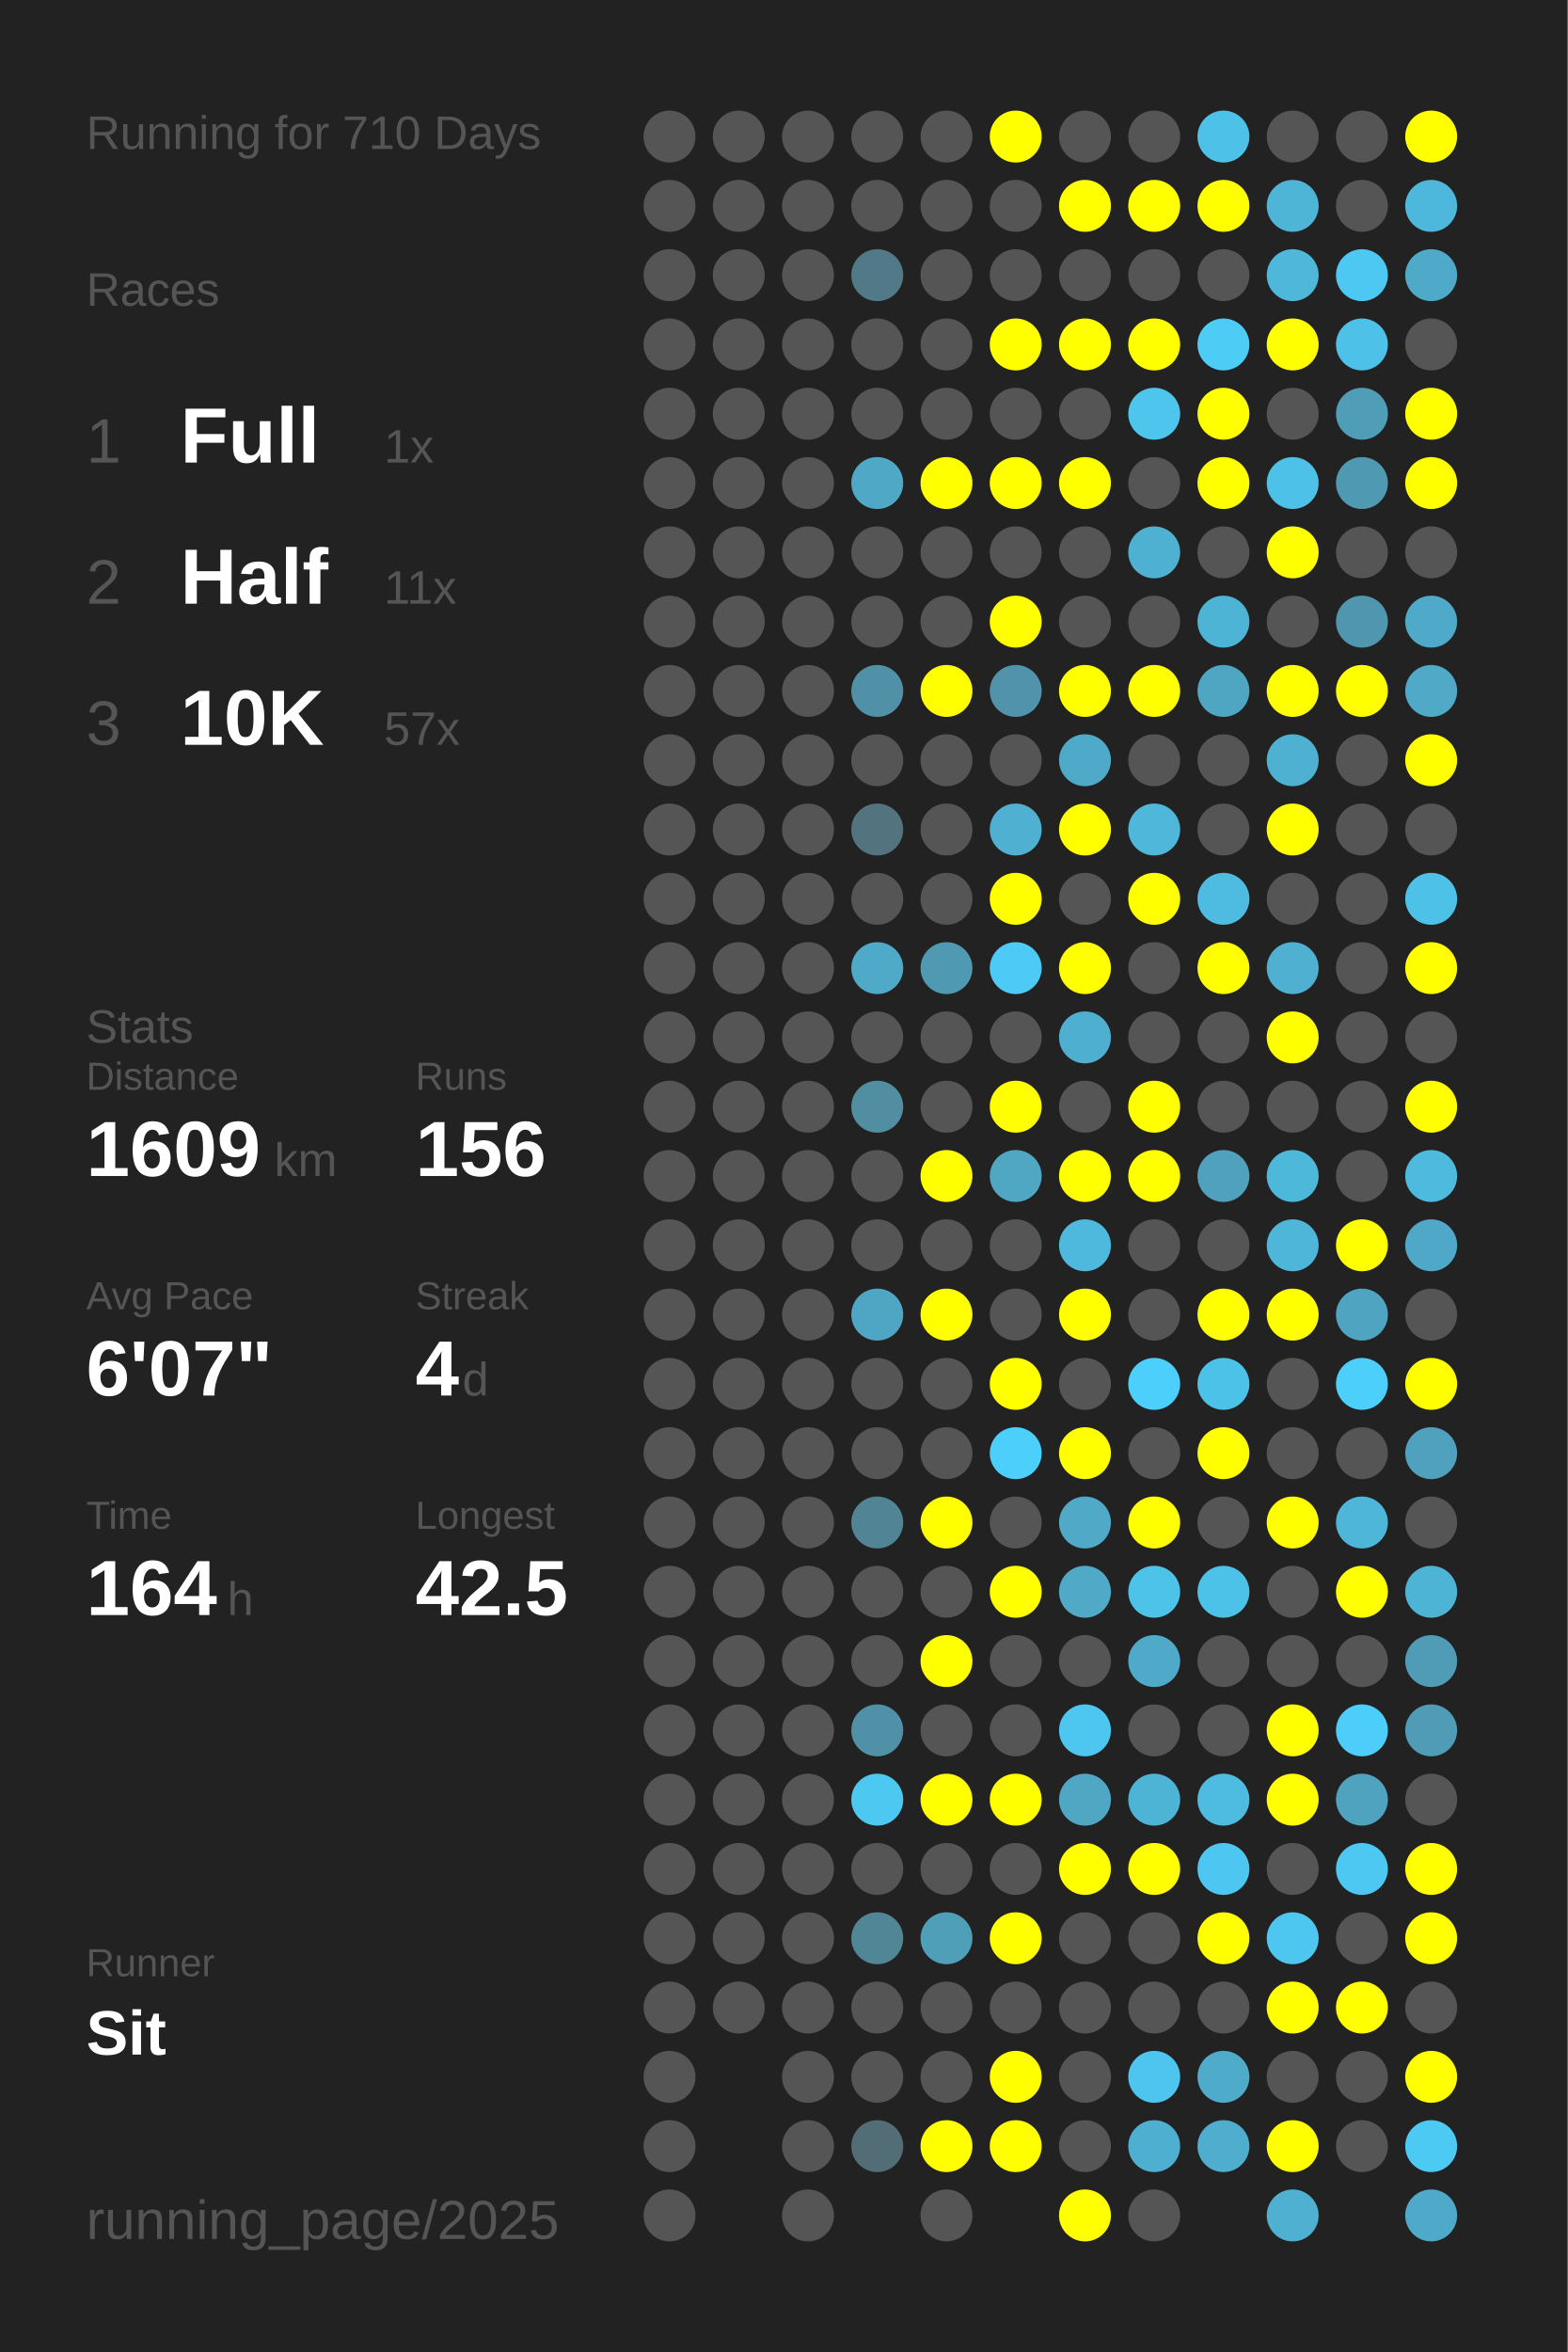
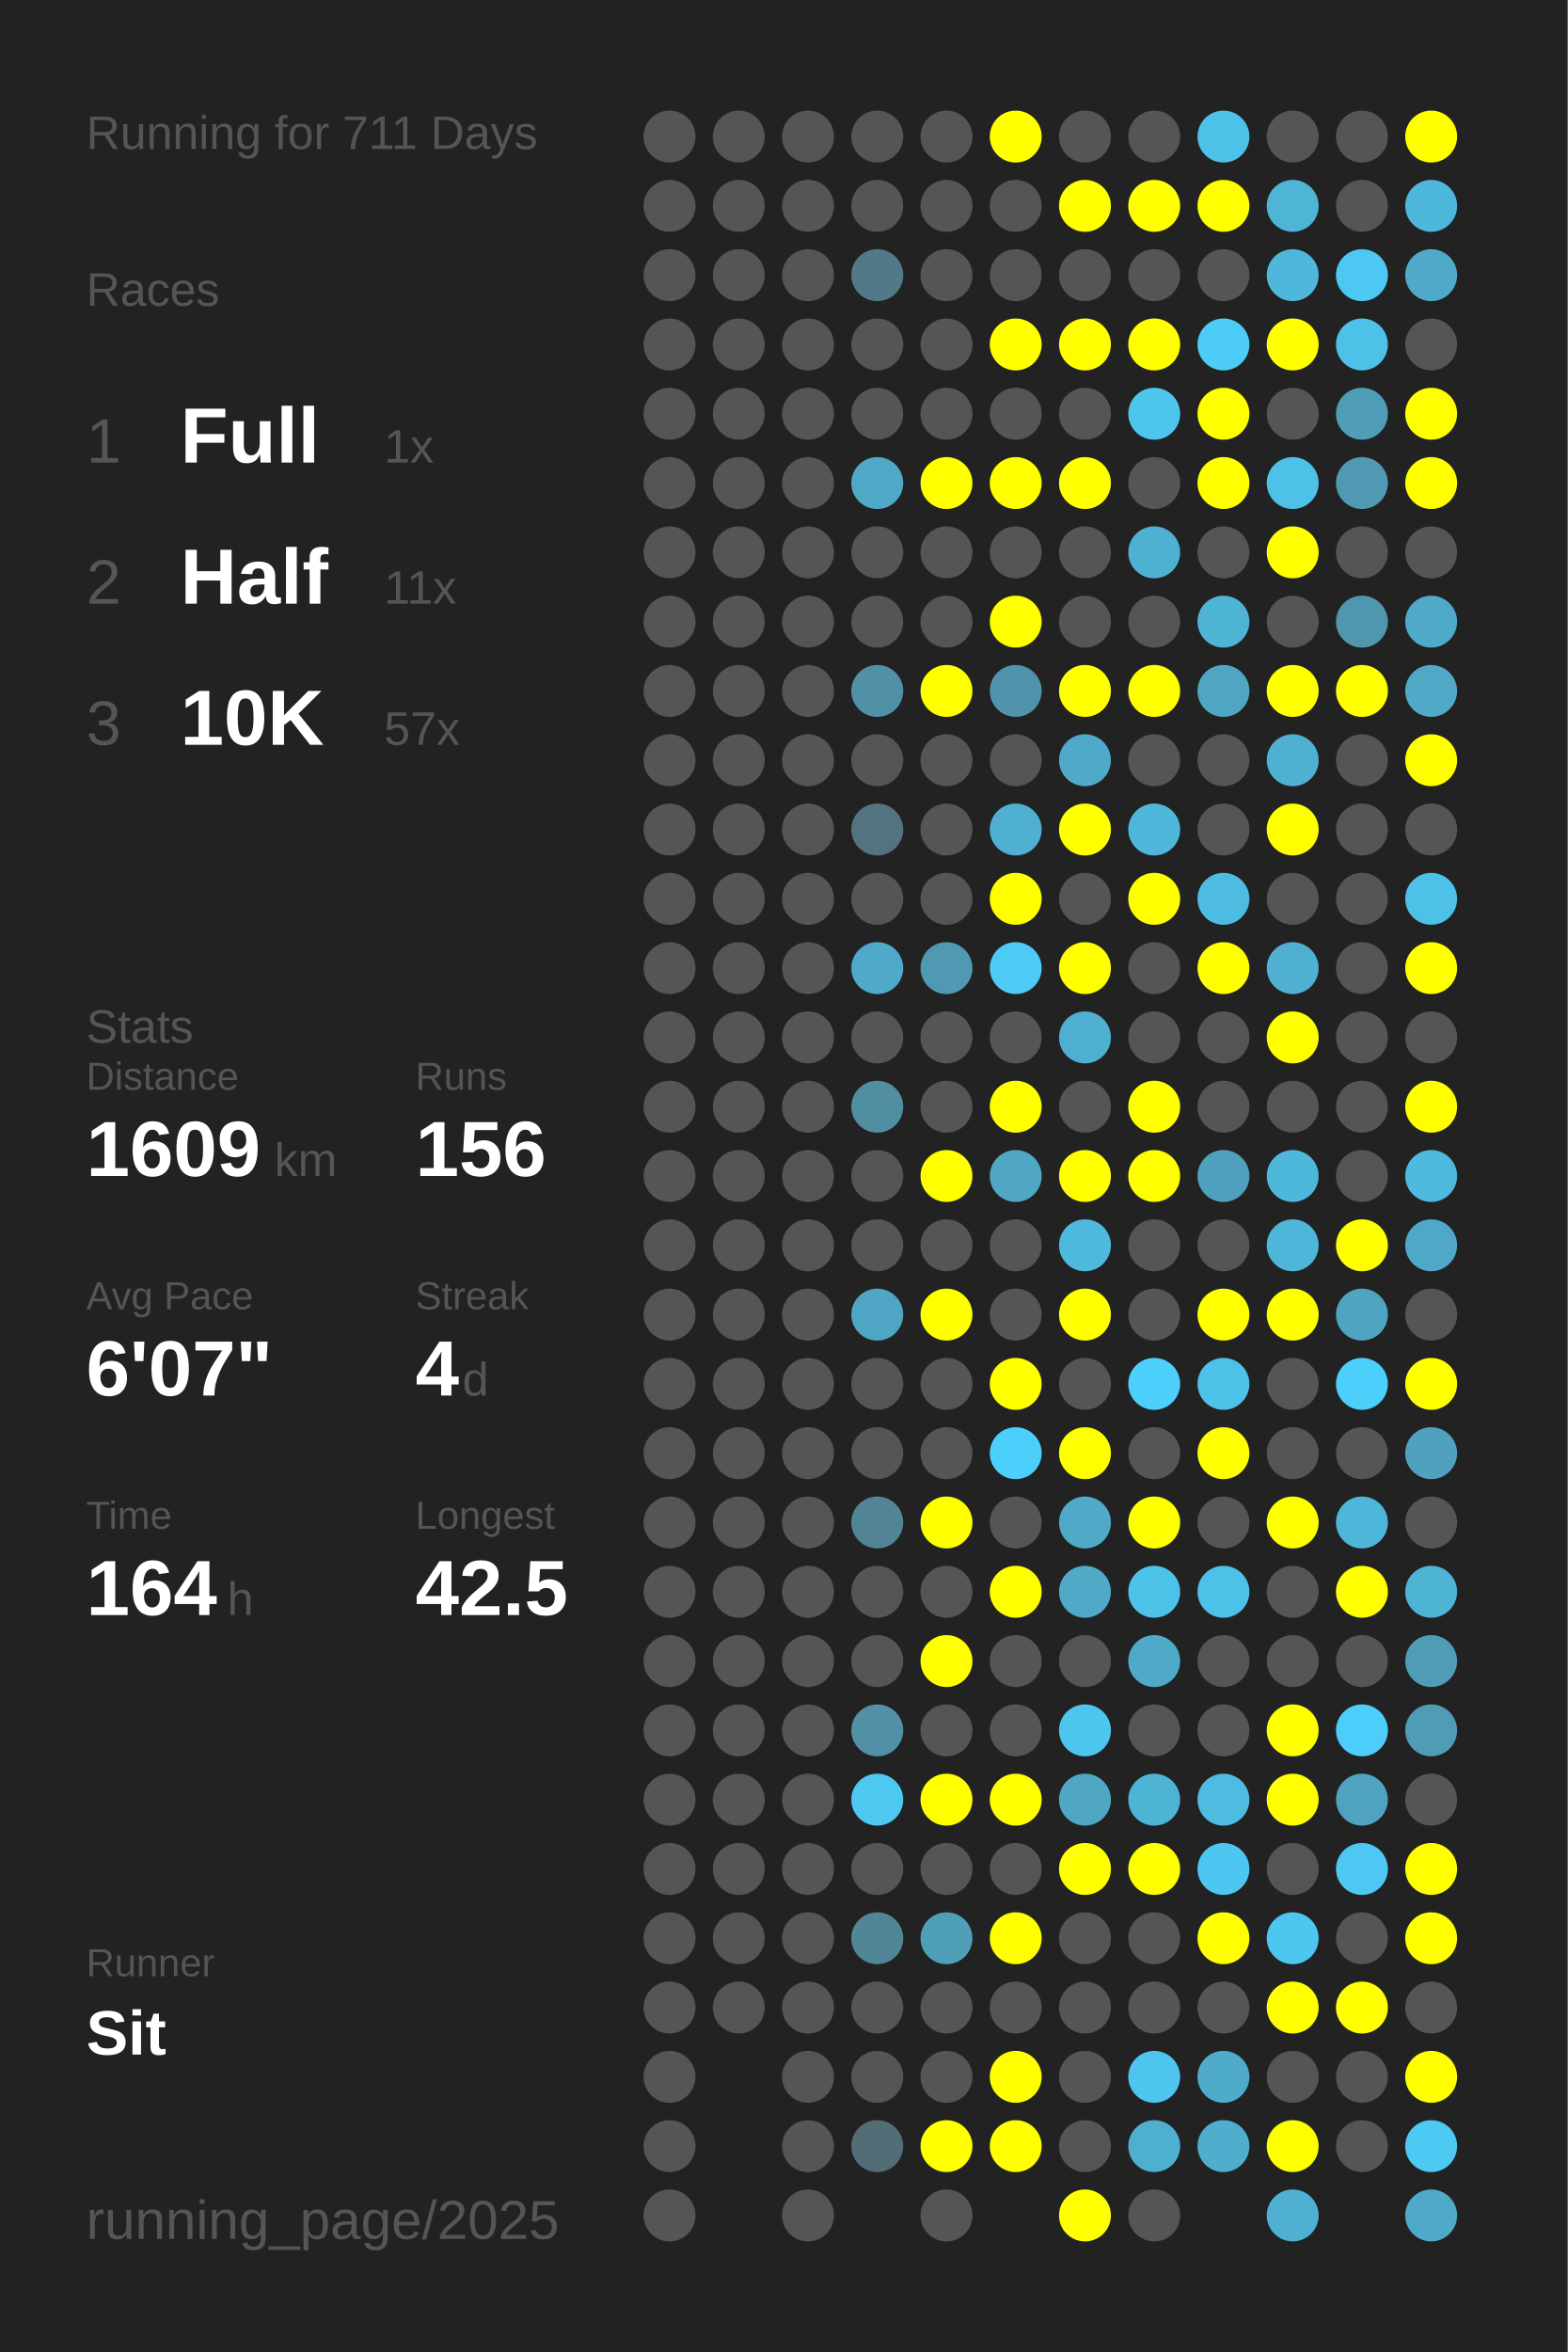
<svg xmlns="http://www.w3.org/2000/svg" baseProfile="full" height="300mm" version="1.1" viewBox="0,0,200,300" width="200mm">
  <defs />
  <rect fill="#222222" height="300" width="200" x="0" y="0" />
-   <text fill="#555555" style="font-size:6px; font-family:Arial;" x="11" y="19">Running for 710 Days</text>
+   <text fill="#555555" style="font-size:6px; font-family:Arial;" x="11" y="19">Running for 711 Days</text>
  <text fill="#555555" style="font-size:6px; font-family:Arial;" x="11" y="39">Races</text>
  <text fill="#555555" style="font-size:8px; font-family:Arial;" x="11" y="59">1</text>
  <text fill="#FFFFFF" style="font-size:10px; font-family:Arial; font-weight:bold;" x="23" y="59">Full</text>
  <text fill="#555555" style="font-size:6px; font-family:Arial;" x="49" y="59">1x</text>
  <text fill="#555555" style="font-size:8px; font-family:Arial;" x="11" y="77">2</text>
  <text fill="#FFFFFF" style="font-size:10px; font-family:Arial; font-weight:bold;" x="23" y="77">Half</text>
  <text fill="#555555" style="font-size:6px; font-family:Arial;" x="49" y="77">11x</text>
  <text fill="#555555" style="font-size:8px; font-family:Arial;" x="11" y="95">3</text>
  <text fill="#FFFFFF" style="font-size:10px; font-family:Arial; font-weight:bold;" x="23" y="95">10K</text>
  <text fill="#555555" style="font-size:6px; font-family:Arial;" x="49" y="95">57x</text>
  <text fill="#555555" style="font-size:6px; font-family:Arial;" x="11" y="133">Stats</text>
  <text fill="#555555" style="font-size:5px; font-family:Arial;" x="11" y="139">Distance</text>
  <text fill="#FFFFFF" style="font-size:10px; font-family:Arial; font-weight:bold;" x="11" y="150">1609</text>
  <text fill="#555555" style="font-size:6px; font-family:Arial;" x="35" y="150">km</text>
  <text fill="#555555" style="font-size:5px; font-family:Arial;" x="53" y="139">Runs</text>
  <text fill="#FFFFFF" style="font-size:10px; font-family:Arial; font-weight:bold;" x="53" y="150">156</text>
  <text fill="#555555" style="font-size:5px; font-family:Arial;" x="11" y="167">Avg Pace</text>
  <text fill="#FFFFFF" style="font-size:10px; font-family:Arial; font-weight:bold;" x="11" y="178">6'07"</text>
  <text fill="#555555" style="font-size:5px; font-family:Arial;" x="53" y="167">Streak</text>
  <text fill="#FFFFFF" style="font-size:10px; font-family:Arial; font-weight:bold;" x="53" y="178">4</text>
  <text fill="#555555" style="font-size:6px; font-family:Arial;" x="59" y="178">d</text>
  <text fill="#555555" style="font-size:5px; font-family:Arial;" x="11" y="195">Time</text>
  <text fill="#FFFFFF" style="font-size:10px; font-family:Arial; font-weight:bold;" x="11" y="206">164</text>
  <text fill="#555555" style="font-size:6px; font-family:Arial;" x="29" y="206">h</text>
  <text fill="#555555" style="font-size:5px; font-family:Arial;" x="53" y="195">Longest</text>
  <text fill="#FFFFFF" style="font-size:10px; font-family:Arial; font-weight:bold;" x="53" y="206">42.5</text>
  <text fill="#555555" style="font-size:5px; font-family:Arial;" x="11" y="252.065">Runner</text>
  <text fill="#FFFFFF" style="font-size:8px; font-family:Arial; font-weight:bold;" x="11" y="262.065">Sit</text>
  <text fill="#555555" style="font-size:7px; font-family:Arial;" x="11" y="285.581">running_page/2025</text>
  <circle cx="85.417" cy="17.419" fill="#555555" r="3.312" />
  <circle cx="85.417" cy="26.258" fill="#555555" r="3.312" />
  <circle cx="85.417" cy="35.097" fill="#555555" r="3.312" />
  <circle cx="85.417" cy="43.935" fill="#555555" r="3.312" />
  <circle cx="85.417" cy="52.774" fill="#555555" r="3.312" />
  <circle cx="85.417" cy="61.613" fill="#555555" r="3.312" />
  <circle cx="85.417" cy="70.452" fill="#555555" r="3.312" />
  <circle cx="85.417" cy="79.29" fill="#555555" r="3.312" />
  <circle cx="85.417" cy="88.129" fill="#555555" r="3.312" />
  <circle cx="85.417" cy="96.968" fill="#555555" r="3.312" />
  <circle cx="85.417" cy="105.806" fill="#555555" r="3.312" />
  <circle cx="85.417" cy="114.645" fill="#555555" r="3.312" />
  <circle cx="85.417" cy="123.484" fill="#555555" r="3.312" />
  <circle cx="85.417" cy="132.323" fill="#555555" r="3.312" />
  <circle cx="85.417" cy="141.161" fill="#555555" r="3.312" />
  <circle cx="85.417" cy="150" fill="#555555" r="3.312" />
  <circle cx="85.417" cy="158.839" fill="#555555" r="3.312" />
  <circle cx="85.417" cy="167.677" fill="#555555" r="3.312" />
  <circle cx="85.417" cy="176.516" fill="#555555" r="3.312" />
  <circle cx="85.417" cy="185.355" fill="#555555" r="3.312" />
  <circle cx="85.417" cy="194.194" fill="#555555" r="3.312" />
  <circle cx="85.417" cy="203.032" fill="#555555" r="3.312" />
  <circle cx="85.417" cy="211.871" fill="#555555" r="3.312" />
  <circle cx="85.417" cy="220.71" fill="#555555" r="3.312" />
  <circle cx="85.417" cy="229.548" fill="#555555" r="3.312" />
  <circle cx="85.417" cy="238.387" fill="#555555" r="3.312" />
  <circle cx="85.417" cy="247.226" fill="#555555" r="3.312" />
  <circle cx="85.417" cy="256.065" fill="#555555" r="3.312" />
  <circle cx="85.417" cy="264.903" fill="#555555" r="3.312" />
  <circle cx="85.417" cy="273.742" fill="#555555" r="3.312" />
  <circle cx="85.417" cy="282.581" fill="#555555" r="3.312" />
  <circle cx="94.25" cy="17.419" fill="#555555" r="3.312" />
  <circle cx="94.25" cy="26.258" fill="#555555" r="3.312" />
  <circle cx="94.25" cy="35.097" fill="#555555" r="3.312" />
  <circle cx="94.25" cy="43.935" fill="#555555" r="3.312" />
  <circle cx="94.25" cy="52.774" fill="#555555" r="3.312" />
  <circle cx="94.25" cy="61.613" fill="#555555" r="3.312" />
  <circle cx="94.25" cy="70.452" fill="#555555" r="3.312" />
  <circle cx="94.25" cy="79.29" fill="#555555" r="3.312" />
  <circle cx="94.25" cy="88.129" fill="#555555" r="3.312" />
  <circle cx="94.25" cy="96.968" fill="#555555" r="3.312" />
  <circle cx="94.25" cy="105.806" fill="#555555" r="3.312" />
  <circle cx="94.25" cy="114.645" fill="#555555" r="3.312" />
  <circle cx="94.25" cy="123.484" fill="#555555" r="3.312" />
  <circle cx="94.25" cy="132.323" fill="#555555" r="3.312" />
  <circle cx="94.25" cy="141.161" fill="#555555" r="3.312" />
  <circle cx="94.25" cy="150" fill="#555555" r="3.312" />
  <circle cx="94.25" cy="158.839" fill="#555555" r="3.312" />
  <circle cx="94.25" cy="167.677" fill="#555555" r="3.312" />
  <circle cx="94.25" cy="176.516" fill="#555555" r="3.312" />
  <circle cx="94.25" cy="185.355" fill="#555555" r="3.312" />
  <circle cx="94.25" cy="194.194" fill="#555555" r="3.312" />
  <circle cx="94.25" cy="203.032" fill="#555555" r="3.312" />
  <circle cx="94.25" cy="211.871" fill="#555555" r="3.312" />
  <circle cx="94.25" cy="220.71" fill="#555555" r="3.312" />
  <circle cx="94.25" cy="229.548" fill="#555555" r="3.312" />
  <circle cx="94.25" cy="238.387" fill="#555555" r="3.312" />
  <circle cx="94.25" cy="247.226" fill="#555555" r="3.312" />
  <circle cx="94.25" cy="256.065" fill="#555555" r="3.312" />
  <circle cx="103.083" cy="17.419" fill="#555555" r="3.312" />
  <circle cx="103.083" cy="26.258" fill="#555555" r="3.312" />
  <circle cx="103.083" cy="35.097" fill="#555555" r="3.312" />
  <circle cx="103.083" cy="43.935" fill="#555555" r="3.312" />
  <circle cx="103.083" cy="52.774" fill="#555555" r="3.312" />
  <circle cx="103.083" cy="61.613" fill="#555555" r="3.312" />
  <circle cx="103.083" cy="70.452" fill="#555555" r="3.312" />
  <circle cx="103.083" cy="79.29" fill="#555555" r="3.312" />
  <circle cx="103.083" cy="88.129" fill="#555555" r="3.312" />
  <circle cx="103.083" cy="96.968" fill="#555555" r="3.312" />
  <circle cx="103.083" cy="105.806" fill="#555555" r="3.312" />
  <circle cx="103.083" cy="114.645" fill="#555555" r="3.312" />
  <circle cx="103.083" cy="123.484" fill="#555555" r="3.312" />
  <circle cx="103.083" cy="132.323" fill="#555555" r="3.312" />
  <circle cx="103.083" cy="141.161" fill="#555555" r="3.312" />
  <circle cx="103.083" cy="150" fill="#555555" r="3.312" />
  <circle cx="103.083" cy="158.839" fill="#555555" r="3.312" />
  <circle cx="103.083" cy="167.677" fill="#555555" r="3.312" />
  <circle cx="103.083" cy="176.516" fill="#555555" r="3.312" />
  <circle cx="103.083" cy="185.355" fill="#555555" r="3.312" />
  <circle cx="103.083" cy="194.194" fill="#555555" r="3.312" />
  <circle cx="103.083" cy="203.032" fill="#555555" r="3.312" />
  <circle cx="103.083" cy="211.871" fill="#555555" r="3.312" />
  <circle cx="103.083" cy="220.71" fill="#555555" r="3.312" />
  <circle cx="103.083" cy="229.548" fill="#555555" r="3.312" />
  <circle cx="103.083" cy="238.387" fill="#555555" r="3.312" />
  <circle cx="103.083" cy="247.226" fill="#555555" r="3.312" />
  <circle cx="103.083" cy="256.065" fill="#555555" r="3.312" />
  <circle cx="103.083" cy="264.903" fill="#555555" r="3.312" />
  <circle cx="103.083" cy="273.742" fill="#555555" r="3.312" />
  <circle cx="103.083" cy="282.581" fill="#555555" r="3.312" />
  <circle cx="111.917" cy="17.419" fill="#555555" r="3.312" />
  <circle cx="111.917" cy="26.258" fill="#555555" r="3.312" />
  <circle cx="111.917" cy="35.097" fill="#527987" r="3.312" />
  <circle cx="111.917" cy="43.935" fill="#555555" r="3.312" />
  <circle cx="111.917" cy="52.774" fill="#555555" r="3.312" />
  <circle cx="111.917" cy="61.613" fill="#4fa8c6" r="3.312" />
  <circle cx="111.917" cy="70.452" fill="#555555" r="3.312" />
  <circle cx="111.917" cy="79.29" fill="#555555" r="3.312" />
  <circle cx="111.917" cy="88.129" fill="#5191a7" r="3.312" />
  <circle cx="111.917" cy="96.968" fill="#555555" r="3.312" />
  <circle cx="111.917" cy="105.806" fill="#53747f" r="3.312" />
  <circle cx="111.917" cy="114.645" fill="#555555" r="3.312" />
  <circle cx="111.917" cy="123.484" fill="#4faac9" r="3.312" />
  <circle cx="111.917" cy="132.323" fill="#555555" r="3.312" />
  <circle cx="111.917" cy="141.161" fill="#518ea2" r="3.312" />
  <circle cx="111.917" cy="150" fill="#555555" r="3.312" />
  <circle cx="111.917" cy="158.839" fill="#555555" r="3.312" />
  <circle cx="111.917" cy="167.677" fill="#4fa6c4" r="3.312" />
  <circle cx="111.917" cy="176.516" fill="#555555" r="3.312" />
  <circle cx="111.917" cy="185.355" fill="#555555" r="3.312" />
  <circle cx="111.917" cy="194.194" fill="#518495" r="3.312" />
  <circle cx="111.917" cy="203.032" fill="#555555" r="3.312" />
  <circle cx="111.917" cy="211.871" fill="#555555" r="3.312" />
  <circle cx="111.917" cy="220.71" fill="#5191a7" r="3.312" />
  <circle cx="111.917" cy="229.548" fill="#4dc8f1" r="3.312" />
  <circle cx="111.917" cy="238.387" fill="#555555" r="3.312" />
  <circle cx="111.917" cy="247.226" fill="#518697" r="3.312" />
  <circle cx="111.917" cy="256.065" fill="#555555" r="3.312" />
  <circle cx="111.917" cy="264.903" fill="#555555" r="3.312" />
  <circle cx="111.917" cy="273.742" fill="#536d76" r="3.312" />
  <circle cx="120.75" cy="17.419" fill="#555555" r="3.312" />
  <circle cx="120.75" cy="26.258" fill="#555555" r="3.312" />
  <circle cx="120.75" cy="35.097" fill="#555555" r="3.312" />
  <circle cx="120.75" cy="43.935" fill="#555555" r="3.312" />
  <circle cx="120.75" cy="52.774" fill="#555555" r="3.312" />
  <circle cx="120.75" cy="61.613" fill="#FFFF00" r="3.312" />
  <circle cx="120.75" cy="70.452" fill="#555555" r="3.312" />
  <circle cx="120.75" cy="79.29" fill="#555555" r="3.312" />
  <circle cx="120.75" cy="88.129" fill="#FFFF00" r="3.312" />
  <circle cx="120.75" cy="96.968" fill="#555555" r="3.312" />
  <circle cx="120.75" cy="105.806" fill="#555555" r="3.312" />
  <circle cx="120.75" cy="114.645" fill="#555555" r="3.312" />
  <circle cx="120.75" cy="123.484" fill="#5099b2" r="3.312" />
  <circle cx="120.75" cy="132.323" fill="#555555" r="3.312" />
  <circle cx="120.75" cy="141.161" fill="#555555" r="3.312" />
  <circle cx="120.75" cy="150" fill="#FFFF00" r="3.312" />
  <circle cx="120.75" cy="158.839" fill="#555555" r="3.312" />
  <circle cx="120.75" cy="167.677" fill="#FFFF00" r="3.312" />
  <circle cx="120.75" cy="176.516" fill="#555555" r="3.312" />
  <circle cx="120.75" cy="185.355" fill="#555555" r="3.312" />
  <circle cx="120.75" cy="194.194" fill="#FFFF00" r="3.312" />
  <circle cx="120.75" cy="203.032" fill="#555555" r="3.312" />
  <circle cx="120.75" cy="211.871" fill="#FFFF00" r="3.312" />
  <circle cx="120.75" cy="220.71" fill="#555555" r="3.312" />
  <circle cx="120.75" cy="229.548" fill="#FFFF00" r="3.312" />
  <circle cx="120.75" cy="238.387" fill="#555555" r="3.312" />
  <circle cx="120.75" cy="247.226" fill="#509fb9" r="3.312" />
  <circle cx="120.75" cy="256.065" fill="#555555" r="3.312" />
  <circle cx="120.75" cy="264.903" fill="#555555" r="3.312" />
  <circle cx="120.75" cy="273.742" fill="#FFFF00" r="3.312" />
  <circle cx="120.75" cy="282.581" fill="#555555" r="3.312" />
  <circle cx="129.583" cy="17.419" fill="#FFFF00" r="3.312" />
  <circle cx="129.583" cy="26.258" fill="#555555" r="3.312" />
  <circle cx="129.583" cy="35.097" fill="#555555" r="3.312" />
  <circle cx="129.583" cy="43.935" fill="#FFFF00" r="3.312" />
  <circle cx="129.583" cy="52.774" fill="#555555" r="3.312" />
  <circle cx="129.583" cy="61.613" fill="#FFFF00" r="3.312" />
  <circle cx="129.583" cy="70.452" fill="#555555" r="3.312" />
  <circle cx="129.583" cy="79.29" fill="#FFFF00" r="3.312" />
  <circle cx="129.583" cy="88.129" fill="#5093aa" r="3.312" />
  <circle cx="129.583" cy="96.968" fill="#555555" r="3.312" />
  <circle cx="129.583" cy="105.806" fill="#4fb0d1" r="3.312" />
  <circle cx="129.583" cy="114.645" fill="#FFFF00" r="3.312" />
  <circle cx="129.583" cy="123.484" fill="#4dcaf5" r="3.312" />
  <circle cx="129.583" cy="132.323" fill="#555555" r="3.312" />
  <circle cx="129.583" cy="141.161" fill="#FFFF00" r="3.312" />
  <circle cx="129.583" cy="150" fill="#4fa7c4" r="3.312" />
  <circle cx="129.583" cy="158.839" fill="#555555" r="3.312" />
  <circle cx="129.583" cy="167.677" fill="#555555" r="3.312" />
  <circle cx="129.583" cy="176.516" fill="#FFFF00" r="3.312" />
  <circle cx="129.583" cy="185.355" fill="#4dcffc" r="3.312" />
  <circle cx="129.583" cy="194.194" fill="#555555" r="3.312" />
  <circle cx="129.583" cy="203.032" fill="#FFFF00" r="3.312" />
  <circle cx="129.583" cy="211.871" fill="#555555" r="3.312" />
  <circle cx="129.583" cy="220.71" fill="#555555" r="3.312" />
  <circle cx="129.583" cy="229.548" fill="#FFFF00" r="3.312" />
  <circle cx="129.583" cy="238.387" fill="#555555" r="3.312" />
  <circle cx="129.583" cy="247.226" fill="#FFFF00" r="3.312" />
  <circle cx="129.583" cy="256.065" fill="#555555" r="3.312" />
  <circle cx="129.583" cy="264.903" fill="#FFFF00" r="3.312" />
  <circle cx="129.583" cy="273.742" fill="#FFFF00" r="3.312" />
  <circle cx="138.417" cy="17.419" fill="#555555" r="3.312" />
  <circle cx="138.417" cy="26.258" fill="#FFFF00" r="3.312" />
  <circle cx="138.417" cy="35.097" fill="#555555" r="3.312" />
  <circle cx="138.417" cy="43.935" fill="#FFFF00" r="3.312" />
  <circle cx="138.417" cy="52.774" fill="#555555" r="3.312" />
  <circle cx="138.417" cy="61.613" fill="#FFFF00" r="3.312" />
  <circle cx="138.417" cy="70.452" fill="#555555" r="3.312" />
  <circle cx="138.417" cy="79.29" fill="#555555" r="3.312" />
  <circle cx="138.417" cy="88.129" fill="#FFFF00" r="3.312" />
  <circle cx="138.417" cy="96.968" fill="#4fa9c8" r="3.312" />
  <circle cx="138.417" cy="105.806" fill="#FFFF00" r="3.312" />
  <circle cx="138.417" cy="114.645" fill="#555555" r="3.312" />
  <circle cx="138.417" cy="123.484" fill="#FFFF00" r="3.312" />
  <circle cx="138.417" cy="132.323" fill="#4fafd0" r="3.312" />
  <circle cx="138.417" cy="141.161" fill="#555555" r="3.312" />
  <circle cx="138.417" cy="150" fill="#FFFF00" r="3.312" />
  <circle cx="138.417" cy="158.839" fill="#4eb9dd" r="3.312" />
  <circle cx="138.417" cy="167.677" fill="#FFFF00" r="3.312" />
  <circle cx="138.417" cy="176.516" fill="#555555" r="3.312" />
  <circle cx="138.417" cy="185.355" fill="#FFFF00" r="3.312" />
  <circle cx="138.417" cy="194.194" fill="#4fa9c7" r="3.312" />
  <circle cx="138.417" cy="203.032" fill="#4fa9c7" r="3.312" />
  <circle cx="138.417" cy="211.871" fill="#555555" r="3.312" />
  <circle cx="138.417" cy="220.71" fill="#4dc7f0" r="3.312" />
  <circle cx="138.417" cy="229.548" fill="#4fa7c4" r="3.312" />
  <circle cx="138.417" cy="238.387" fill="#FFFF00" r="3.312" />
  <circle cx="138.417" cy="247.226" fill="#555555" r="3.312" />
  <circle cx="138.417" cy="256.065" fill="#555555" r="3.312" />
  <circle cx="138.417" cy="264.903" fill="#555555" r="3.312" />
  <circle cx="138.417" cy="273.742" fill="#555555" r="3.312" />
  <circle cx="138.417" cy="282.581" fill="#FFFF00" r="3.312" />
  <circle cx="147.25" cy="17.419" fill="#555555" r="3.312" />
  <circle cx="147.25" cy="26.258" fill="#FFFF00" r="3.312" />
  <circle cx="147.25" cy="35.097" fill="#555555" r="3.312" />
  <circle cx="147.25" cy="43.935" fill="#FFFF00" r="3.312" />
  <circle cx="147.25" cy="52.774" fill="#4dc5ed" r="3.312" />
  <circle cx="147.25" cy="61.613" fill="#555555" r="3.312" />
  <circle cx="147.25" cy="70.452" fill="#4fb1d2" r="3.312" />
  <circle cx="147.25" cy="79.29" fill="#555555" r="3.312" />
  <circle cx="147.25" cy="88.129" fill="#FFFF00" r="3.312" />
  <circle cx="147.25" cy="96.968" fill="#555555" r="3.312" />
  <circle cx="147.25" cy="105.806" fill="#4eb7da" r="3.312" />
  <circle cx="147.25" cy="114.645" fill="#FFFF00" r="3.312" />
  <circle cx="147.25" cy="123.484" fill="#555555" r="3.312" />
  <circle cx="147.25" cy="132.323" fill="#555555" r="3.312" />
  <circle cx="147.25" cy="141.161" fill="#FFFF00" r="3.312" />
  <circle cx="147.25" cy="150" fill="#FFFF00" r="3.312" />
  <circle cx="147.25" cy="158.839" fill="#555555" r="3.312" />
  <circle cx="147.25" cy="167.677" fill="#555555" r="3.312" />
  <circle cx="147.25" cy="176.516" fill="#4dcffb" r="3.312" />
  <circle cx="147.25" cy="185.355" fill="#555555" r="3.312" />
  <circle cx="147.25" cy="194.194" fill="#FFFF00" r="3.312" />
  <circle cx="147.25" cy="203.032" fill="#4dc3ea" r="3.312" />
  <circle cx="147.25" cy="211.871" fill="#4fa9c8" r="3.312" />
  <circle cx="147.25" cy="220.71" fill="#555555" r="3.312" />
  <circle cx="147.25" cy="229.548" fill="#4eb4d6" r="3.312" />
  <circle cx="147.25" cy="238.387" fill="#FFFF00" r="3.312" />
  <circle cx="147.25" cy="247.226" fill="#555555" r="3.312" />
  <circle cx="147.25" cy="256.065" fill="#555555" r="3.312" />
  <circle cx="147.25" cy="264.903" fill="#4dc5ee" r="3.312" />
  <circle cx="147.25" cy="273.742" fill="#4fafd0" r="3.312" />
  <circle cx="147.25" cy="282.581" fill="#555555" r="3.312" />
  <circle cx="156.083" cy="17.419" fill="#4ec1e8" r="3.312" />
  <circle cx="156.083" cy="26.258" fill="#FFFF00" r="3.312" />
  <circle cx="156.083" cy="35.097" fill="#555555" r="3.312" />
  <circle cx="156.083" cy="43.935" fill="#4dccf6" r="3.312" />
  <circle cx="156.083" cy="52.774" fill="#FFFF00" r="3.312" />
  <circle cx="156.083" cy="61.613" fill="#FFFF00" r="3.312" />
  <circle cx="156.083" cy="70.452" fill="#555555" r="3.312" />
  <circle cx="156.083" cy="79.29" fill="#4eb4d6" r="3.312" />
  <circle cx="156.083" cy="88.129" fill="#4fa6c3" r="3.312" />
  <circle cx="156.083" cy="96.968" fill="#555555" r="3.312" />
  <circle cx="156.083" cy="105.806" fill="#555555" r="3.312" />
  <circle cx="156.083" cy="114.645" fill="#4ebbe1" r="3.312" />
  <circle cx="156.083" cy="123.484" fill="#FFFF00" r="3.312" />
  <circle cx="156.083" cy="132.323" fill="#555555" r="3.312" />
  <circle cx="156.083" cy="141.161" fill="#555555" r="3.312" />
  <circle cx="156.083" cy="150" fill="#50a1bd" r="3.312" />
  <circle cx="156.083" cy="158.839" fill="#555555" r="3.312" />
  <circle cx="156.083" cy="167.677" fill="#FFFF00" r="3.312" />
  <circle cx="156.083" cy="176.516" fill="#4dc2e9" r="3.312" />
  <circle cx="156.083" cy="185.355" fill="#FFFF00" r="3.312" />
  <circle cx="156.083" cy="194.194" fill="#555555" r="3.312" />
  <circle cx="156.083" cy="203.032" fill="#4dc2e9" r="3.312" />
  <circle cx="156.083" cy="211.871" fill="#555555" r="3.312" />
  <circle cx="156.083" cy="220.71" fill="#555555" r="3.312" />
  <circle cx="156.083" cy="229.548" fill="#4ebce1" r="3.312" />
  <circle cx="156.083" cy="238.387" fill="#4dc7f1" r="3.312" />
  <circle cx="156.083" cy="247.226" fill="#FFFF00" r="3.312" />
  <circle cx="156.083" cy="256.065" fill="#555555" r="3.312" />
  <circle cx="156.083" cy="264.903" fill="#4fabca" r="3.312" />
  <circle cx="156.083" cy="273.742" fill="#4fadce" r="3.312" />
  <circle cx="164.917" cy="17.419" fill="#555555" r="3.312" />
  <circle cx="164.917" cy="26.258" fill="#4eb5d7" r="3.312" />
  <circle cx="164.917" cy="35.097" fill="#4eb7da" r="3.312" />
  <circle cx="164.917" cy="43.935" fill="#FFFF00" r="3.312" />
  <circle cx="164.917" cy="52.774" fill="#555555" r="3.312" />
  <circle cx="164.917" cy="61.613" fill="#4ec1e8" r="3.312" />
  <circle cx="164.917" cy="70.452" fill="#FFFF00" r="3.312" />
  <circle cx="164.917" cy="79.29" fill="#555555" r="3.312" />
  <circle cx="164.917" cy="88.129" fill="#FFFF00" r="3.312" />
  <circle cx="164.917" cy="96.968" fill="#4fb1d2" r="3.312" />
  <circle cx="164.917" cy="105.806" fill="#FFFF00" r="3.312" />
  <circle cx="164.917" cy="114.645" fill="#555555" r="3.312" />
  <circle cx="164.917" cy="123.484" fill="#4fb0d1" r="3.312" />
  <circle cx="164.917" cy="132.323" fill="#FFFF00" r="3.312" />
  <circle cx="164.917" cy="141.161" fill="#555555" r="3.312" />
  <circle cx="164.917" cy="150" fill="#4eb8db" r="3.312" />
  <circle cx="164.917" cy="158.839" fill="#4eb6d9" r="3.312" />
  <circle cx="164.917" cy="167.677" fill="#FFFF00" r="3.312" />
  <circle cx="164.917" cy="176.516" fill="#555555" r="3.312" />
  <circle cx="164.917" cy="185.355" fill="#555555" r="3.312" />
  <circle cx="164.917" cy="194.194" fill="#FFFF00" r="3.312" />
  <circle cx="164.917" cy="203.032" fill="#555555" r="3.312" />
  <circle cx="164.917" cy="211.871" fill="#555555" r="3.312" />
  <circle cx="164.917" cy="220.71" fill="#FFFF00" r="3.312" />
  <circle cx="164.917" cy="229.548" fill="#FFFF00" r="3.312" />
  <circle cx="164.917" cy="238.387" fill="#555555" r="3.312" />
  <circle cx="164.917" cy="247.226" fill="#4dc7f0" r="3.312" />
  <circle cx="164.917" cy="256.065" fill="#FFFF00" r="3.312" />
  <circle cx="164.917" cy="264.903" fill="#555555" r="3.312" />
  <circle cx="164.917" cy="273.742" fill="#FFFF00" r="3.312" />
  <circle cx="164.917" cy="282.581" fill="#4fb0d1" r="3.312" />
  <circle cx="173.75" cy="17.419" fill="#555555" r="3.312" />
  <circle cx="173.75" cy="26.258" fill="#555555" r="3.312" />
  <circle cx="173.75" cy="35.097" fill="#4dc8f2" r="3.312" />
  <circle cx="173.75" cy="43.935" fill="#4ec1e8" r="3.312" />
  <circle cx="173.75" cy="52.774" fill="#509db7" r="3.312" />
  <circle cx="173.75" cy="61.613" fill="#5099b2" r="3.312" />
  <circle cx="173.75" cy="70.452" fill="#555555" r="3.312" />
  <circle cx="173.75" cy="79.29" fill="#5096ae" r="3.312" />
  <circle cx="173.75" cy="88.129" fill="#FFFF00" r="3.312" />
  <circle cx="173.75" cy="96.968" fill="#555555" r="3.312" />
  <circle cx="173.75" cy="105.806" fill="#555555" r="3.312" />
  <circle cx="173.75" cy="114.645" fill="#555555" r="3.312" />
  <circle cx="173.75" cy="123.484" fill="#555555" r="3.312" />
  <circle cx="173.75" cy="132.323" fill="#555555" r="3.312" />
  <circle cx="173.75" cy="141.161" fill="#555555" r="3.312" />
  <circle cx="173.75" cy="150" fill="#555555" r="3.312" />
  <circle cx="173.75" cy="158.839" fill="#FFFF00" r="3.312" />
  <circle cx="173.75" cy="167.677" fill="#4fa4c1" r="3.312" />
  <circle cx="173.75" cy="176.516" fill="#4dcffc" r="3.312" />
  <circle cx="173.75" cy="185.355" fill="#555555" r="3.312" />
  <circle cx="173.75" cy="194.194" fill="#4eb6d9" r="3.312" />
  <circle cx="173.75" cy="203.032" fill="#FFFF00" r="3.312" />
  <circle cx="173.75" cy="211.871" fill="#555555" r="3.312" />
  <circle cx="173.75" cy="220.71" fill="#4dcdf9" r="3.312" />
  <circle cx="173.75" cy="229.548" fill="#4fa3bf" r="3.312" />
  <circle cx="173.75" cy="238.387" fill="#4dc8f2" r="3.312" />
  <circle cx="173.75" cy="247.226" fill="#555555" r="3.312" />
  <circle cx="173.75" cy="256.065" fill="#FFFF00" r="3.312" />
  <circle cx="173.75" cy="264.903" fill="#555555" r="3.312" />
  <circle cx="173.75" cy="273.742" fill="#555555" r="3.312" />
  <circle cx="182.583" cy="17.419" fill="#FFFF00" r="3.312" />
  <circle cx="182.583" cy="26.258" fill="#4eb8dc" r="3.312" />
  <circle cx="182.583" cy="35.097" fill="#4faac9" r="3.312" />
  <circle cx="182.583" cy="43.935" fill="#555555" r="3.312" />
  <circle cx="182.583" cy="52.774" fill="#FFFF00" r="3.312" />
  <circle cx="182.583" cy="61.613" fill="#FFFF00" r="3.312" />
  <circle cx="182.583" cy="70.452" fill="#555555" r="3.312" />
  <circle cx="182.583" cy="79.29" fill="#4fa9c8" r="3.312" />
  <circle cx="182.583" cy="88.129" fill="#4fa9c7" r="3.312" />
  <circle cx="182.583" cy="96.968" fill="#FFFF00" r="3.312" />
  <circle cx="182.583" cy="105.806" fill="#555555" r="3.312" />
  <circle cx="182.583" cy="114.645" fill="#4ec1e8" r="3.312" />
  <circle cx="182.583" cy="123.484" fill="#FFFF00" r="3.312" />
  <circle cx="182.583" cy="132.323" fill="#555555" r="3.312" />
  <circle cx="182.583" cy="141.161" fill="#FFFF00" r="3.312" />
  <circle cx="182.583" cy="150" fill="#4ebade" r="3.312" />
  <circle cx="182.583" cy="158.839" fill="#4fa8c7" r="3.312" />
  <circle cx="182.583" cy="167.677" fill="#555555" r="3.312" />
  <circle cx="182.583" cy="176.516" fill="#FFFF00" r="3.312" />
  <circle cx="182.583" cy="185.355" fill="#50a1bd" r="3.312" />
  <circle cx="182.583" cy="194.194" fill="#555555" r="3.312" />
  <circle cx="182.583" cy="203.032" fill="#4eb4d6" r="3.312" />
  <circle cx="182.583" cy="211.871" fill="#509cb6" r="3.312" />
  <circle cx="182.583" cy="220.71" fill="#509cb6" r="3.312" />
  <circle cx="182.583" cy="229.548" fill="#555555" r="3.312" />
  <circle cx="182.583" cy="238.387" fill="#FFFF00" r="3.312" />
  <circle cx="182.583" cy="247.226" fill="#FFFF00" r="3.312" />
  <circle cx="182.583" cy="256.065" fill="#555555" r="3.312" />
  <circle cx="182.583" cy="264.903" fill="#FFFF00" r="3.312" />
  <circle cx="182.583" cy="273.742" fill="#4dcaf4" r="3.312" />
  <circle cx="182.583" cy="282.581" fill="#4faac9" r="3.312" />
</svg>
